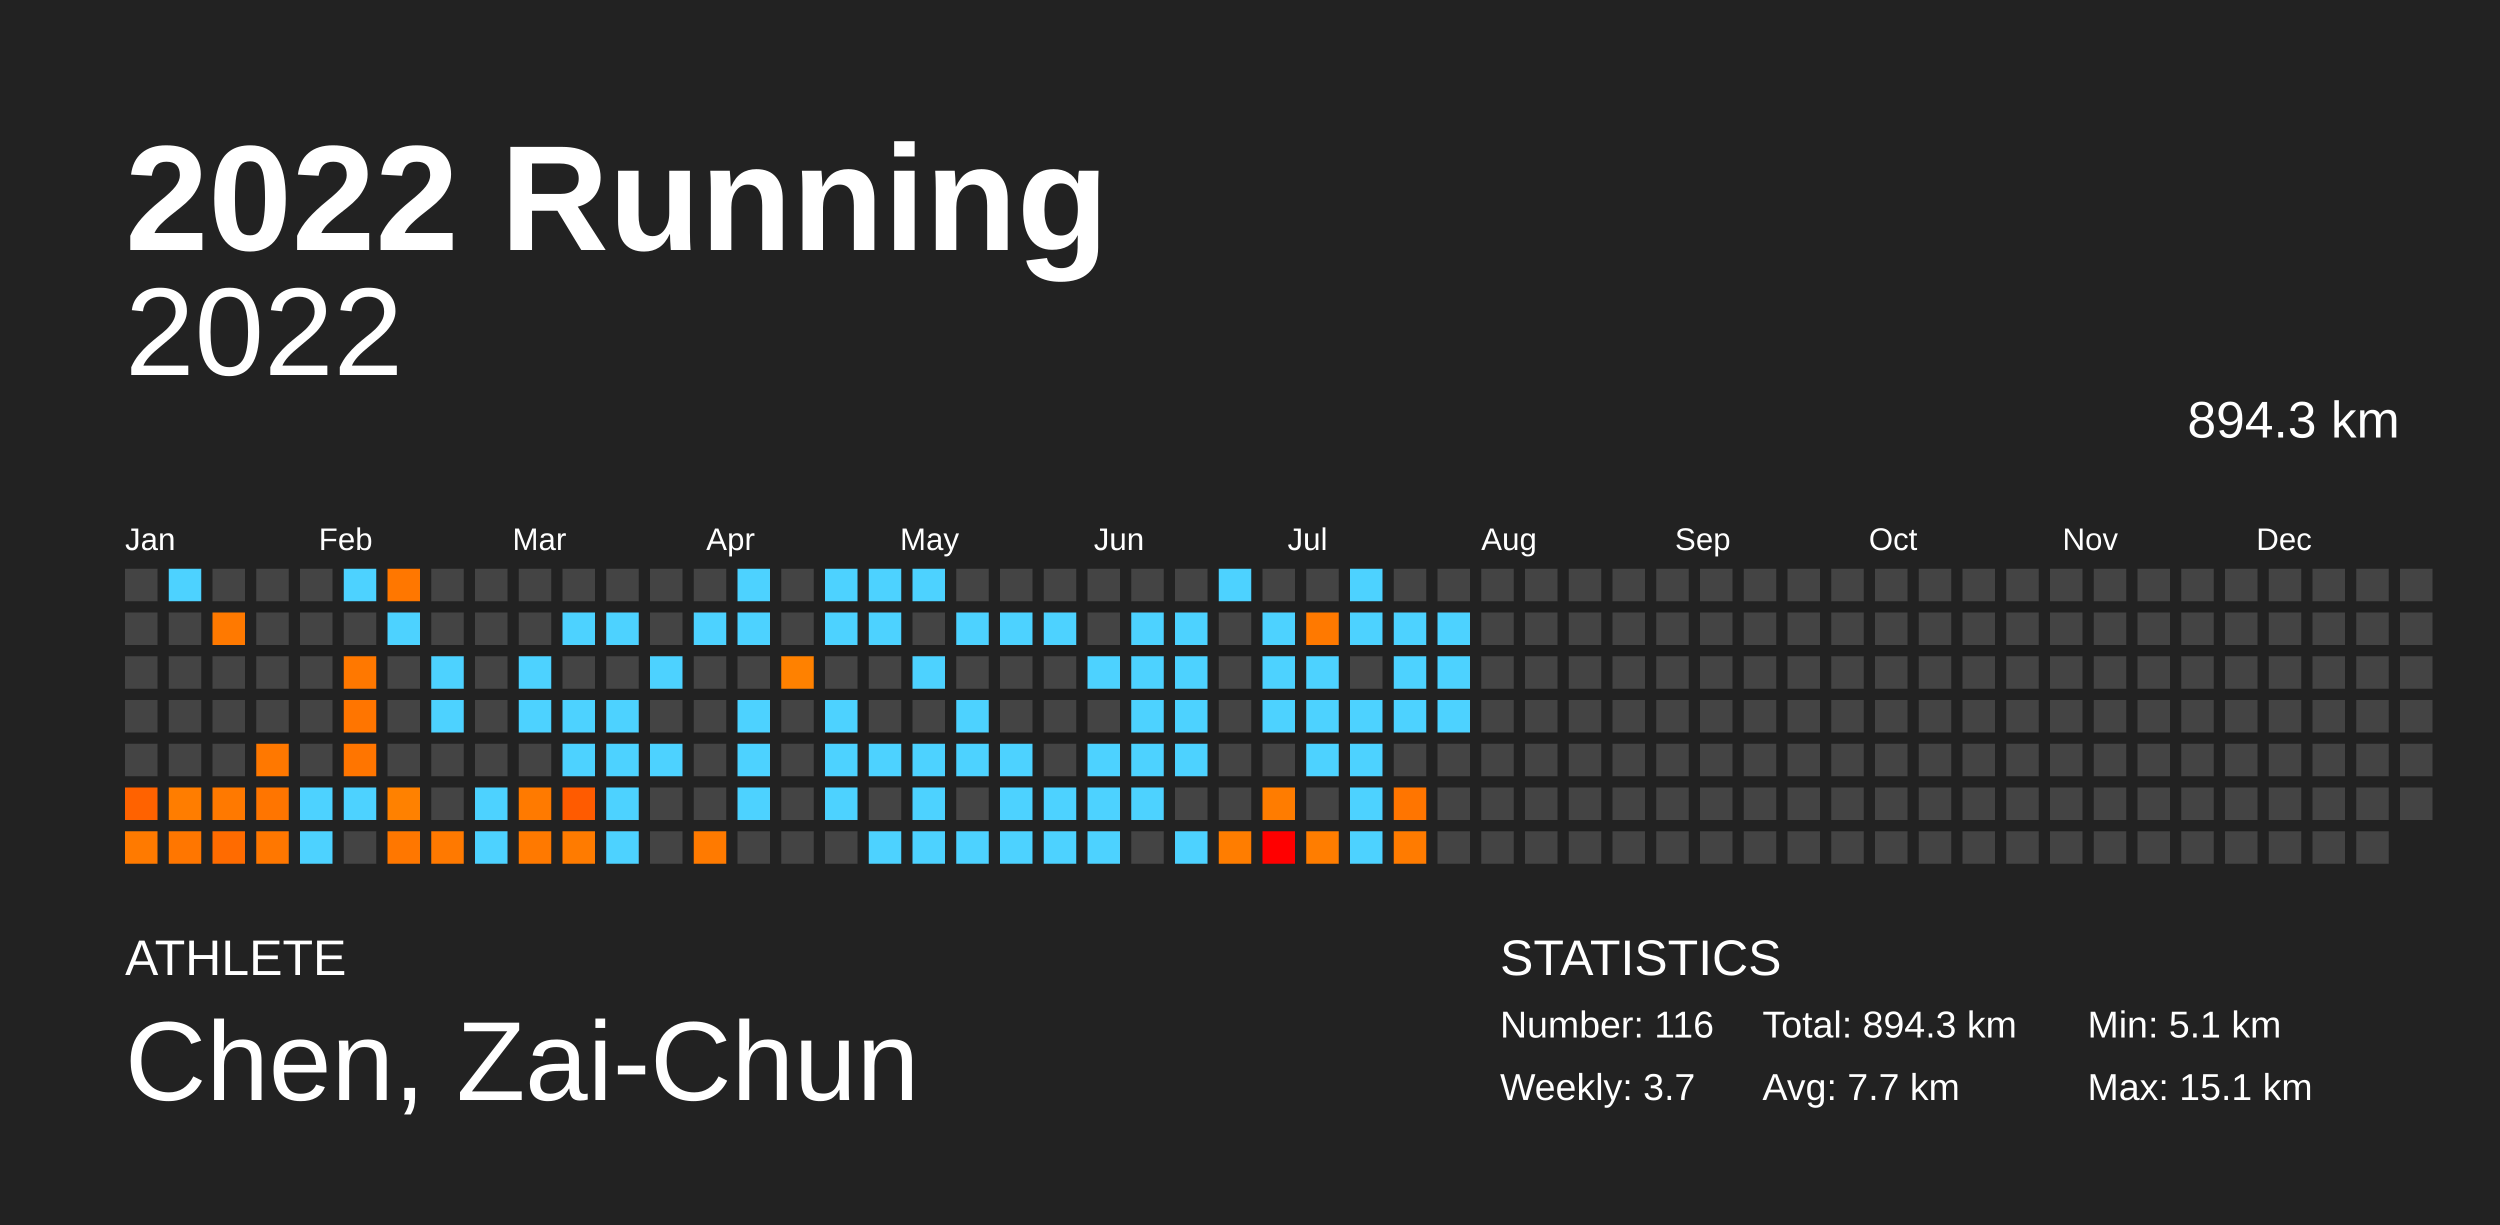
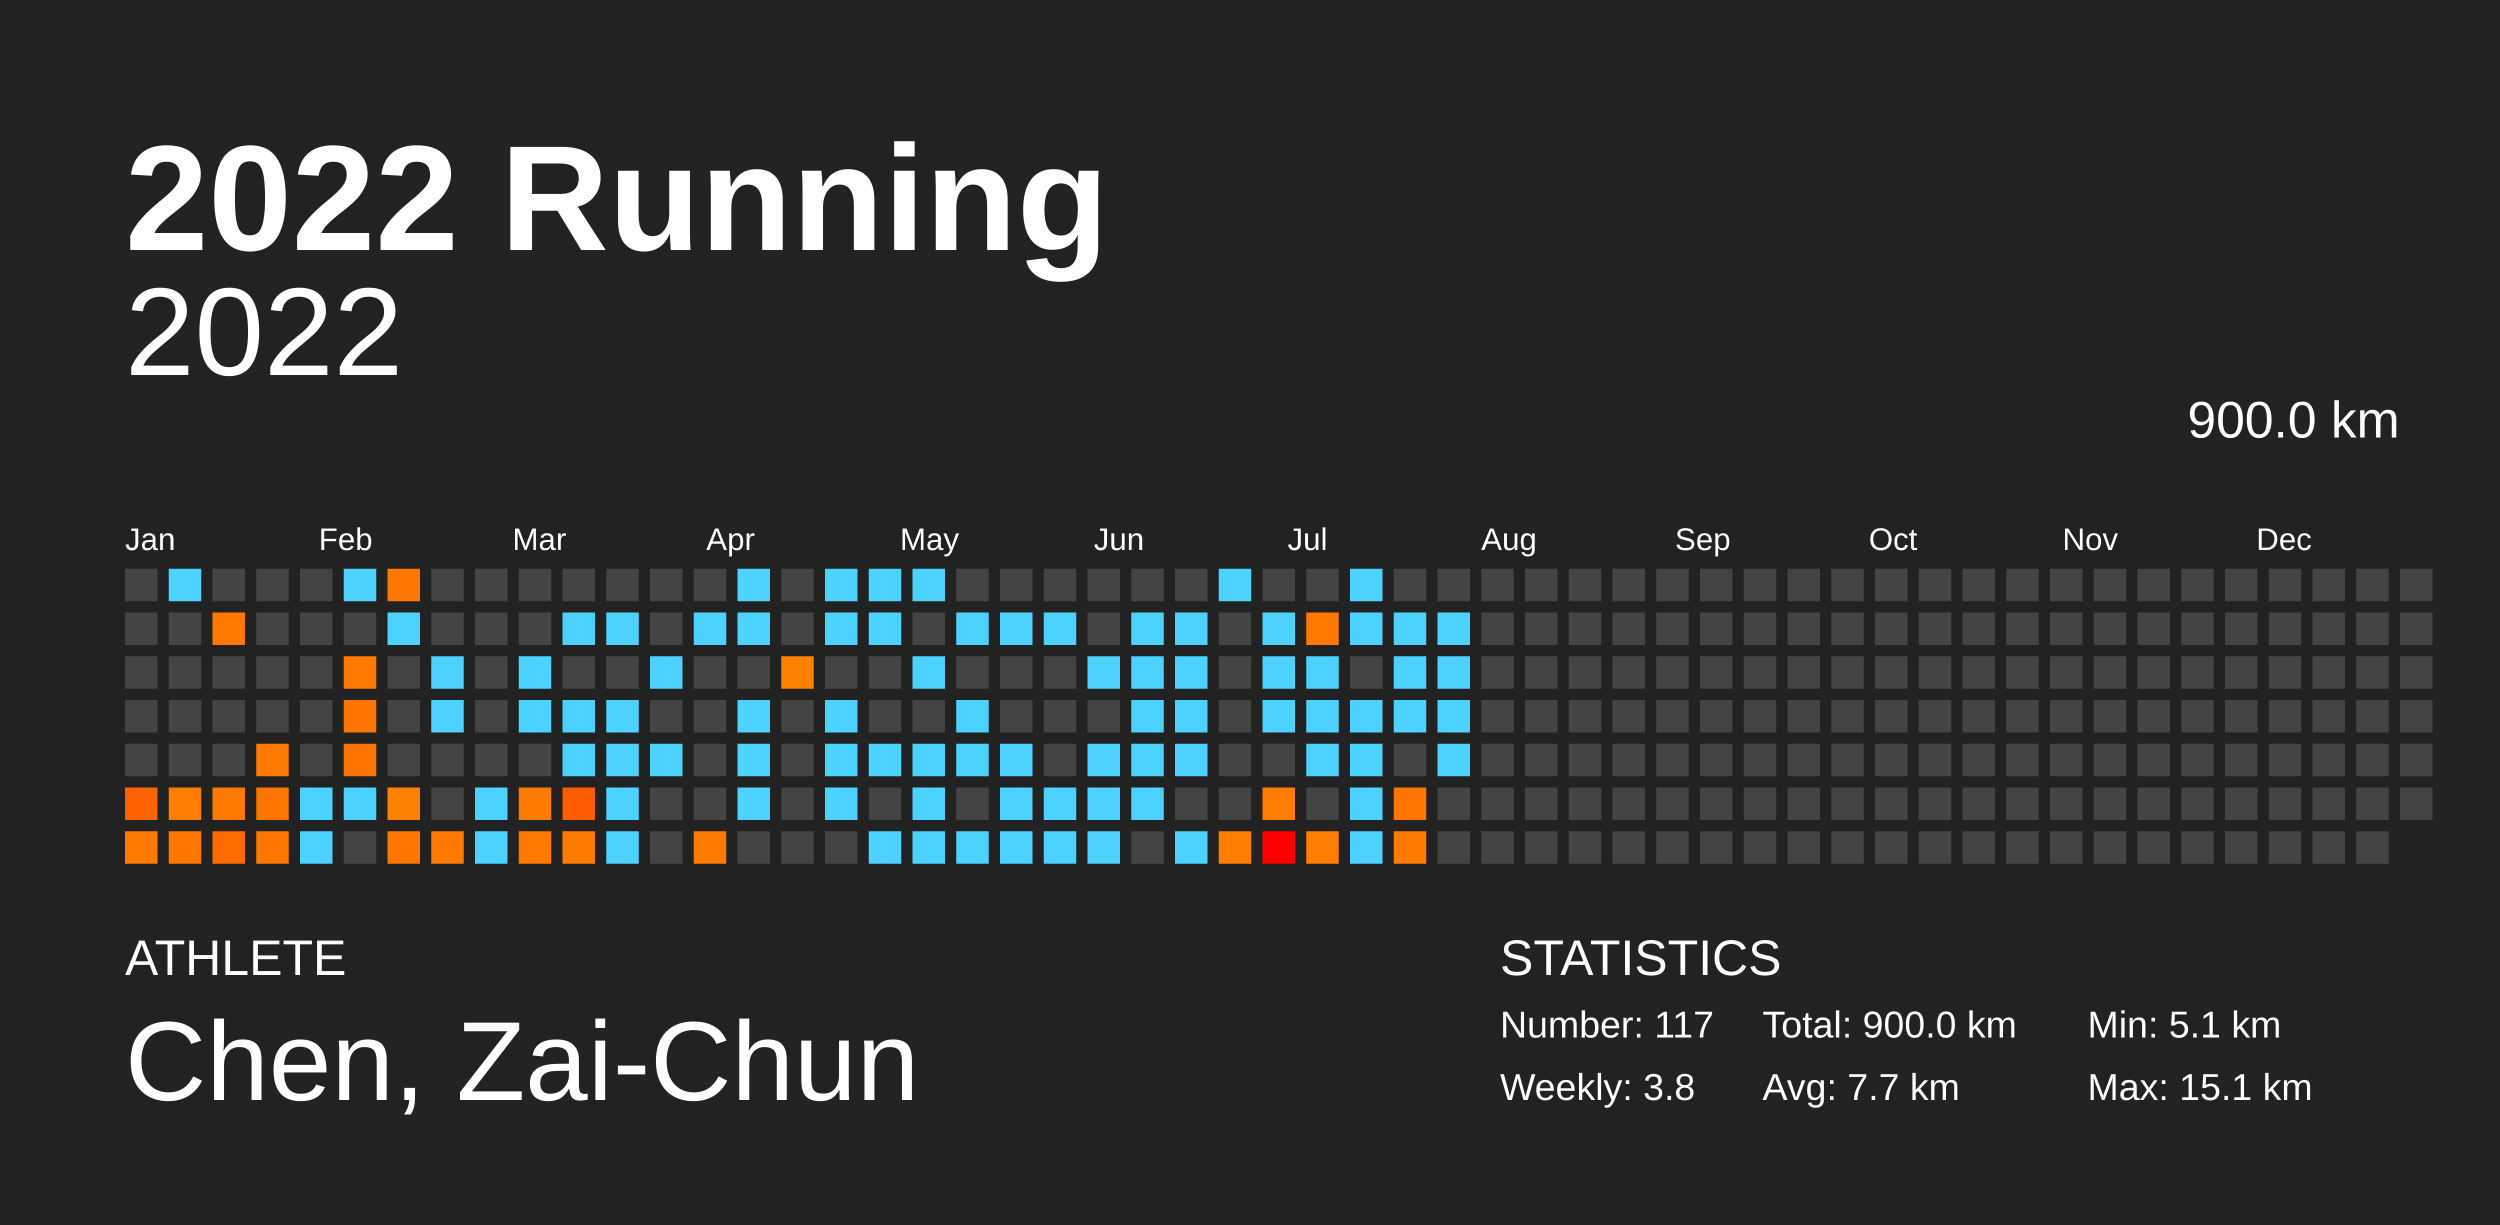
<svg xmlns="http://www.w3.org/2000/svg" baseProfile="full" height="98mm" version="1.1" viewBox="0,0,200,98" width="200mm">
  <defs />
  <rect fill="#222222" height="98" width="200" x="0" y="0" />
  <text fill="#FFFFFF" style="font-size:12px; font-family:Arial; font-weight:bold;" x="10" y="20">2022 Running</text>
  <text fill="#FFFFFF" style="font-size:4px; font-family:Arial" x="10" y="78">ATHLETE</text>
  <text fill="#FFFFFF" style="font-size:9px; font-family:Arial" x="10" y="88">Chen, Zai-Chun</text>
  <text fill="#FFFFFF" style="font-size:4px; font-family:Arial" x="120" y="78">STATISTICS</text>
-   <text fill="#FFFFFF" style="font-size:3px; font-family:Arial" x="120" y="83">Number: 116</text>
-   <text fill="#FFFFFF" style="font-size:3px; font-family:Arial" x="120" y="88">Weekly: 3.7</text>
-   <text fill="#FFFFFF" style="font-size:3px; font-family:Arial" x="141" y="83">Total: 894.3 km</text>
+   <text fill="#FFFFFF" style="font-size:3px; font-family:Arial" x="120" y="83">Number: 117</text>
+   <text fill="#FFFFFF" style="font-size:3px; font-family:Arial" x="120" y="88">Weekly: 3.8</text>
+   <text fill="#FFFFFF" style="font-size:3px; font-family:Arial" x="141" y="83">Total: 900.0 km</text>
  <text fill="#FFFFFF" style="font-size:3px; font-family:Arial" x="141" y="88">Avg: 7.7 km</text>
  <text fill="#FFFFFF" style="font-size:3px; font-family:Arial" x="167" y="83">Min: 5.1 km</text>
  <text fill="#FFFFFF" style="font-size:3px; font-family:Arial" x="167" y="88">Max: 15.1 km</text>
  <text alignment-baseline="hanging" fill="#FFFFFF" style="font-size:10.0px; font-family:Arial;" x="10" y="30">2022</text>
-   <text alignment-baseline="hanging" fill="#FFFFFF" style="font-size:4.125px; font-family:Arial;" x="175" y="35">894.3 km</text>
+   <text alignment-baseline="hanging" fill="#FFFFFF" style="font-size:4.125px; font-family:Arial;" x="175" y="35">900.0 km</text>
  <text fill="#FFFFFF" style="font-size:2.5px; font-family:Arial" x="10.0" y="44">Jan</text>
  <text fill="#FFFFFF" style="font-size:2.5px; font-family:Arial" x="25.5" y="44">Feb</text>
  <text fill="#FFFFFF" style="font-size:2.5px; font-family:Arial" x="41.0" y="44">Mar</text>
  <text fill="#FFFFFF" style="font-size:2.5px; font-family:Arial" x="56.5" y="44">Apr</text>
  <text fill="#FFFFFF" style="font-size:2.5px; font-family:Arial" x="72.0" y="44">May</text>
  <text fill="#FFFFFF" style="font-size:2.5px; font-family:Arial" x="87.5" y="44">Jun</text>
  <text fill="#FFFFFF" style="font-size:2.5px; font-family:Arial" x="103.0" y="44">Jul</text>
  <text fill="#FFFFFF" style="font-size:2.5px; font-family:Arial" x="118.5" y="44">Aug</text>
  <text fill="#FFFFFF" style="font-size:2.5px; font-family:Arial" x="134.0" y="44">Sep</text>
  <text fill="#FFFFFF" style="font-size:2.5px; font-family:Arial" x="149.5" y="44">Oct</text>
  <text fill="#FFFFFF" style="font-size:2.5px; font-family:Arial" x="165.0" y="44">Nov</text>
  <text fill="#FFFFFF" style="font-size:2.5px; font-family:Arial" x="180.5" y="44">Dec</text>
  <rect fill="#444444" height="2.6" width="2.6" x="10.0" y="45.5" />
  <rect fill="#444444" height="2.6" width="2.6" x="10.0" y="49.0" />
  <rect fill="#444444" height="2.6" width="2.6" x="10.0" y="52.5" />
  <rect fill="#444444" height="2.6" width="2.6" x="10.0" y="56.0" />
  <rect fill="#444444" height="2.6" width="2.6" x="10.0" y="59.5" />
  <rect fill="#ff6200" height="2.6" width="2.6" x="10.0" y="63.0" />
  <rect fill="#ff7a00" height="2.6" width="2.6" x="10.0" y="66.5" />
  <rect fill="#4dd2ff" height="2.6" width="2.6" x="13.5" y="45.5" />
  <rect fill="#444444" height="2.6" width="2.6" x="13.5" y="49.0" />
  <rect fill="#444444" height="2.6" width="2.6" x="13.5" y="52.5" />
  <rect fill="#444444" height="2.6" width="2.6" x="13.5" y="56.0" />
  <rect fill="#444444" height="2.6" width="2.6" x="13.5" y="59.5" />
  <rect fill="#ff7d00" height="2.6" width="2.6" x="13.5" y="63.0" />
  <rect fill="#ff7600" height="2.6" width="2.6" x="13.5" y="66.5" />
  <rect fill="#444444" height="2.6" width="2.6" x="17.0" y="45.5" />
  <rect fill="#ff7900" height="2.6" width="2.6" x="17.0" y="49.0" />
  <rect fill="#444444" height="2.6" width="2.6" x="17.0" y="52.5" />
  <rect fill="#444444" height="2.6" width="2.6" x="17.0" y="56.0" />
  <rect fill="#444444" height="2.6" width="2.6" x="17.0" y="59.5" />
  <rect fill="#ff7900" height="2.6" width="2.6" x="17.0" y="63.0" />
  <rect fill="#ff6b00" height="2.6" width="2.6" x="17.0" y="66.5" />
  <rect fill="#444444" height="2.6" width="2.6" x="20.5" y="45.5" />
  <rect fill="#444444" height="2.6" width="2.6" x="20.5" y="49.0" />
  <rect fill="#444444" height="2.6" width="2.6" x="20.5" y="52.5" />
  <rect fill="#444444" height="2.6" width="2.6" x="20.5" y="56.0" />
  <rect fill="#ff7800" height="2.6" width="2.6" x="20.5" y="59.5" />
  <rect fill="#ff7500" height="2.6" width="2.6" x="20.5" y="63.0" />
  <rect fill="#ff7700" height="2.6" width="2.6" x="20.5" y="66.5" />
  <rect fill="#444444" height="2.6" width="2.6" x="24.0" y="45.5" />
  <rect fill="#444444" height="2.6" width="2.6" x="24.0" y="49.0" />
  <rect fill="#444444" height="2.6" width="2.6" x="24.0" y="52.5" />
  <rect fill="#444444" height="2.6" width="2.6" x="24.0" y="56.0" />
  <rect fill="#444444" height="2.6" width="2.6" x="24.0" y="59.5" />
  <rect fill="#4dd2ff" height="2.6" width="2.6" x="24.0" y="63.0" />
  <rect fill="#4dd2ff" height="2.6" width="2.6" x="24.0" y="66.5" />
  <rect fill="#4dd2ff" height="2.6" width="2.6" x="27.5" y="45.5" />
  <rect fill="#444444" height="2.6" width="2.6" x="27.5" y="49.0" />
  <rect fill="#ff7800" height="2.6" width="2.6" x="27.5" y="52.5" />
  <rect fill="#ff7500" height="2.6" width="2.6" x="27.5" y="56.0" />
  <rect fill="#ff7500" height="2.6" width="2.6" x="27.5" y="59.5" />
  <rect fill="#4dd2ff" height="2.6" width="2.6" x="27.5" y="63.0" />
  <rect fill="#444444" height="2.6" width="2.6" x="27.5" y="66.5" />
  <rect fill="#ff7700" height="2.6" width="2.6" x="31.0" y="45.5" />
  <rect fill="#4dd2ff" height="2.6" width="2.6" x="31.0" y="49.0" />
  <rect fill="#444444" height="2.6" width="2.6" x="31.0" y="52.5" />
  <rect fill="#444444" height="2.6" width="2.6" x="31.0" y="56.0" />
  <rect fill="#444444" height="2.6" width="2.6" x="31.0" y="59.5" />
  <rect fill="#ff8100" height="2.6" width="2.6" x="31.0" y="63.0" />
  <rect fill="#ff7700" height="2.6" width="2.6" x="31.0" y="66.5" />
  <rect fill="#444444" height="2.6" width="2.6" x="34.5" y="45.5" />
  <rect fill="#444444" height="2.6" width="2.6" x="34.5" y="49.0" />
  <rect fill="#4dd2ff" height="2.6" width="2.6" x="34.5" y="52.5" />
  <rect fill="#4dd2ff" height="2.6" width="2.6" x="34.5" y="56.0" />
  <rect fill="#444444" height="2.6" width="2.6" x="34.5" y="59.5" />
  <rect fill="#444444" height="2.6" width="2.6" x="34.5" y="63.0" />
  <rect fill="#ff7900" height="2.6" width="2.6" x="34.5" y="66.5" />
  <rect fill="#444444" height="2.6" width="2.6" x="38.0" y="45.5" />
  <rect fill="#444444" height="2.6" width="2.6" x="38.0" y="49.0" />
  <rect fill="#444444" height="2.6" width="2.6" x="38.0" y="52.5" />
  <rect fill="#444444" height="2.6" width="2.6" x="38.0" y="56.0" />
  <rect fill="#444444" height="2.6" width="2.6" x="38.0" y="59.5" />
  <rect fill="#4dd2ff" height="2.6" width="2.6" x="38.0" y="63.0" />
  <rect fill="#4dd2ff" height="2.6" width="2.6" x="38.0" y="66.5" />
  <rect fill="#444444" height="2.6" width="2.6" x="41.5" y="45.5" />
  <rect fill="#444444" height="2.6" width="2.6" x="41.5" y="49.0" />
  <rect fill="#4dd2ff" height="2.6" width="2.6" x="41.5" y="52.5" />
  <rect fill="#4dd2ff" height="2.6" width="2.6" x="41.5" y="56.0" />
  <rect fill="#444444" height="2.6" width="2.6" x="41.5" y="59.5" />
  <rect fill="#ff7a00" height="2.6" width="2.6" x="41.5" y="63.0" />
  <rect fill="#ff7900" height="2.6" width="2.6" x="41.5" y="66.5" />
  <rect fill="#444444" height="2.6" width="2.6" x="45.0" y="45.5" />
  <rect fill="#4dd2ff" height="2.6" width="2.6" x="45.0" y="49.0" />
  <rect fill="#444444" height="2.6" width="2.6" x="45.0" y="52.5" />
  <rect fill="#4dd2ff" height="2.6" width="2.6" x="45.0" y="56.0" />
  <rect fill="#4dd2ff" height="2.6" width="2.6" x="45.0" y="59.5" />
  <rect fill="#ff5b00" height="2.6" width="2.6" x="45.0" y="63.0" />
  <rect fill="#ff7b00" height="2.6" width="2.6" x="45.0" y="66.5" />
  <rect fill="#444444" height="2.6" width="2.6" x="48.5" y="45.5" />
  <rect fill="#4dd2ff" height="2.6" width="2.6" x="48.5" y="49.0" />
  <rect fill="#444444" height="2.6" width="2.6" x="48.5" y="52.5" />
  <rect fill="#4dd2ff" height="2.6" width="2.6" x="48.5" y="56.0" />
  <rect fill="#4dd2ff" height="2.6" width="2.6" x="48.5" y="59.5" />
  <rect fill="#4dd2ff" height="2.6" width="2.6" x="48.5" y="63.0" />
  <rect fill="#4dd2ff" height="2.6" width="2.6" x="48.5" y="66.5" />
  <rect fill="#444444" height="2.6" width="2.6" x="52.0" y="45.5" />
  <rect fill="#444444" height="2.6" width="2.6" x="52.0" y="49.0" />
  <rect fill="#4dd2ff" height="2.6" width="2.6" x="52.0" y="52.5" />
  <rect fill="#444444" height="2.6" width="2.6" x="52.0" y="56.0" />
  <rect fill="#4dd2ff" height="2.6" width="2.6" x="52.0" y="59.5" />
  <rect fill="#444444" height="2.6" width="2.6" x="52.0" y="63.0" />
  <rect fill="#444444" height="2.6" width="2.6" x="52.0" y="66.5" />
  <rect fill="#444444" height="2.6" width="2.6" x="55.5" y="45.5" />
  <rect fill="#4dd2ff" height="2.6" width="2.6" x="55.5" y="49.0" />
  <rect fill="#444444" height="2.6" width="2.6" x="55.5" y="52.5" />
  <rect fill="#444444" height="2.6" width="2.6" x="55.5" y="56.0" />
  <rect fill="#444444" height="2.6" width="2.6" x="55.5" y="59.5" />
  <rect fill="#444444" height="2.6" width="2.6" x="55.5" y="63.0" />
  <rect fill="#ff7a00" height="2.6" width="2.6" x="55.5" y="66.5" />
  <rect fill="#4dd2ff" height="2.6" width="2.6" x="59.0" y="45.5" />
  <rect fill="#4dd2ff" height="2.6" width="2.6" x="59.0" y="49.0" />
  <rect fill="#444444" height="2.6" width="2.6" x="59.0" y="52.5" />
  <rect fill="#4dd2ff" height="2.6" width="2.6" x="59.0" y="56.0" />
  <rect fill="#4dd2ff" height="2.6" width="2.6" x="59.0" y="59.5" />
  <rect fill="#4dd2ff" height="2.6" width="2.6" x="59.0" y="63.0" />
  <rect fill="#444444" height="2.6" width="2.6" x="59.0" y="66.5" />
  <rect fill="#444444" height="2.6" width="2.6" x="62.5" y="45.5" />
  <rect fill="#444444" height="2.6" width="2.6" x="62.5" y="49.0" />
  <rect fill="#ff8100" height="2.6" width="2.6" x="62.5" y="52.5" />
  <rect fill="#444444" height="2.6" width="2.6" x="62.5" y="56.0" />
  <rect fill="#444444" height="2.6" width="2.6" x="62.5" y="59.5" />
  <rect fill="#444444" height="2.6" width="2.6" x="62.5" y="63.0" />
  <rect fill="#444444" height="2.6" width="2.6" x="62.5" y="66.5" />
  <rect fill="#4dd2ff" height="2.6" width="2.6" x="66.0" y="45.5" />
  <rect fill="#4dd2ff" height="2.6" width="2.6" x="66.0" y="49.0" />
  <rect fill="#444444" height="2.6" width="2.6" x="66.0" y="52.5" />
  <rect fill="#4dd2ff" height="2.6" width="2.6" x="66.0" y="56.0" />
  <rect fill="#4dd2ff" height="2.6" width="2.6" x="66.0" y="59.5" />
  <rect fill="#4dd2ff" height="2.6" width="2.6" x="66.0" y="63.0" />
  <rect fill="#444444" height="2.6" width="2.6" x="66.0" y="66.5" />
  <rect fill="#4dd2ff" height="2.6" width="2.6" x="69.5" y="45.5" />
  <rect fill="#4dd2ff" height="2.6" width="2.6" x="69.5" y="49.0" />
  <rect fill="#444444" height="2.6" width="2.6" x="69.5" y="52.5" />
  <rect fill="#444444" height="2.6" width="2.6" x="69.5" y="56.0" />
  <rect fill="#4dd2ff" height="2.6" width="2.6" x="69.5" y="59.5" />
  <rect fill="#444444" height="2.6" width="2.6" x="69.5" y="63.0" />
  <rect fill="#4dd2ff" height="2.6" width="2.6" x="69.5" y="66.5" />
  <rect fill="#4dd2ff" height="2.6" width="2.6" x="73.0" y="45.5" />
  <rect fill="#444444" height="2.6" width="2.6" x="73.0" y="49.0" />
  <rect fill="#4dd2ff" height="2.6" width="2.6" x="73.0" y="52.5" />
  <rect fill="#444444" height="2.6" width="2.6" x="73.0" y="56.0" />
  <rect fill="#4dd2ff" height="2.6" width="2.6" x="73.0" y="59.5" />
  <rect fill="#4dd2ff" height="2.6" width="2.6" x="73.0" y="63.0" />
  <rect fill="#4dd2ff" height="2.6" width="2.6" x="73.0" y="66.5" />
  <rect fill="#444444" height="2.6" width="2.6" x="76.5" y="45.5" />
  <rect fill="#4dd2ff" height="2.6" width="2.6" x="76.5" y="49.0" />
  <rect fill="#444444" height="2.6" width="2.6" x="76.5" y="52.5" />
  <rect fill="#4dd2ff" height="2.6" width="2.6" x="76.5" y="56.0" />
  <rect fill="#4dd2ff" height="2.6" width="2.6" x="76.5" y="59.5" />
  <rect fill="#444444" height="2.6" width="2.6" x="76.5" y="63.0" />
  <rect fill="#4dd2ff" height="2.6" width="2.6" x="76.5" y="66.5" />
  <rect fill="#444444" height="2.6" width="2.6" x="80.0" y="45.5" />
  <rect fill="#4dd2ff" height="2.6" width="2.6" x="80.0" y="49.0" />
  <rect fill="#444444" height="2.6" width="2.6" x="80.0" y="52.5" />
  <rect fill="#444444" height="2.6" width="2.6" x="80.0" y="56.0" />
  <rect fill="#4dd2ff" height="2.6" width="2.6" x="80.0" y="59.5" />
  <rect fill="#4dd2ff" height="2.6" width="2.6" x="80.0" y="63.0" />
  <rect fill="#4dd2ff" height="2.6" width="2.6" x="80.0" y="66.5" />
  <rect fill="#444444" height="2.6" width="2.6" x="83.5" y="45.5" />
  <rect fill="#4dd2ff" height="2.6" width="2.6" x="83.5" y="49.0" />
  <rect fill="#444444" height="2.6" width="2.6" x="83.5" y="52.5" />
  <rect fill="#444444" height="2.6" width="2.6" x="83.5" y="56.0" />
  <rect fill="#444444" height="2.6" width="2.6" x="83.5" y="59.5" />
  <rect fill="#4dd2ff" height="2.6" width="2.6" x="83.5" y="63.0" />
  <rect fill="#4dd2ff" height="2.6" width="2.6" x="83.5" y="66.5" />
  <rect fill="#444444" height="2.6" width="2.6" x="87.0" y="45.5" />
  <rect fill="#444444" height="2.6" width="2.6" x="87.0" y="49.0" />
  <rect fill="#4dd2ff" height="2.6" width="2.6" x="87.0" y="52.5" />
  <rect fill="#444444" height="2.6" width="2.6" x="87.0" y="56.0" />
  <rect fill="#4dd2ff" height="2.6" width="2.6" x="87.0" y="59.5" />
  <rect fill="#4dd2ff" height="2.6" width="2.6" x="87.0" y="63.0" />
  <rect fill="#4dd2ff" height="2.6" width="2.6" x="87.0" y="66.5" />
  <rect fill="#444444" height="2.6" width="2.6" x="90.5" y="45.5" />
  <rect fill="#4dd2ff" height="2.6" width="2.6" x="90.5" y="49.0" />
  <rect fill="#4dd2ff" height="2.6" width="2.6" x="90.5" y="52.5" />
  <rect fill="#4dd2ff" height="2.6" width="2.6" x="90.5" y="56.0" />
  <rect fill="#4dd2ff" height="2.6" width="2.6" x="90.5" y="59.5" />
  <rect fill="#4dd2ff" height="2.6" width="2.6" x="90.5" y="63.0" />
  <rect fill="#444444" height="2.6" width="2.6" x="90.5" y="66.5" />
  <rect fill="#444444" height="2.6" width="2.6" x="94.0" y="45.5" />
  <rect fill="#4dd2ff" height="2.6" width="2.6" x="94.0" y="49.0" />
  <rect fill="#4dd2ff" height="2.6" width="2.6" x="94.0" y="52.5" />
  <rect fill="#4dd2ff" height="2.6" width="2.6" x="94.0" y="56.0" />
  <rect fill="#4dd2ff" height="2.6" width="2.6" x="94.0" y="59.5" />
  <rect fill="#444444" height="2.6" width="2.6" x="94.0" y="63.0" />
  <rect fill="#4dd2ff" height="2.6" width="2.6" x="94.0" y="66.5" />
  <rect fill="#4dd2ff" height="2.6" width="2.6" x="97.5" y="45.5" />
  <rect fill="#444444" height="2.6" width="2.6" x="97.5" y="49.0" />
  <rect fill="#444444" height="2.6" width="2.6" x="97.5" y="52.5" />
  <rect fill="#444444" height="2.6" width="2.6" x="97.5" y="56.0" />
  <rect fill="#444444" height="2.6" width="2.6" x="97.5" y="59.5" />
  <rect fill="#444444" height="2.6" width="2.6" x="97.5" y="63.0" />
  <rect fill="#ff7d00" height="2.6" width="2.6" x="97.5" y="66.5" />
  <rect fill="#444444" height="2.6" width="2.6" x="101.0" y="45.5" />
  <rect fill="#4dd2ff" height="2.6" width="2.6" x="101.0" y="49.0" />
  <rect fill="#4dd2ff" height="2.6" width="2.6" x="101.0" y="52.5" />
  <rect fill="#4dd2ff" height="2.6" width="2.6" x="101.0" y="56.0" />
  <rect fill="#444444" height="2.6" width="2.6" x="101.0" y="59.5" />
  <rect fill="#ff7c00" height="2.6" width="2.6" x="101.0" y="63.0" />
  <rect fill="#ff0000" height="2.6" width="2.6" x="101.0" y="66.5" />
  <rect fill="#444444" height="2.6" width="2.6" x="104.5" y="45.5" />
  <rect fill="#ff7900" height="2.6" width="2.6" x="104.5" y="49.0" />
  <rect fill="#4dd2ff" height="2.6" width="2.6" x="104.5" y="52.5" />
  <rect fill="#4dd2ff" height="2.6" width="2.6" x="104.5" y="56.0" />
  <rect fill="#4dd2ff" height="2.6" width="2.6" x="104.5" y="59.5" />
  <rect fill="#444444" height="2.6" width="2.6" x="104.5" y="63.0" />
  <rect fill="#ff7d00" height="2.6" width="2.6" x="104.5" y="66.5" />
  <rect fill="#4dd2ff" height="2.6" width="2.6" x="108.0" y="45.5" />
  <rect fill="#4dd2ff" height="2.6" width="2.6" x="108.0" y="49.0" />
  <rect fill="#444444" height="2.6" width="2.6" x="108.0" y="52.5" />
  <rect fill="#4dd2ff" height="2.6" width="2.6" x="108.0" y="56.0" />
  <rect fill="#4dd2ff" height="2.6" width="2.6" x="108.0" y="59.5" />
  <rect fill="#4dd2ff" height="2.6" width="2.6" x="108.0" y="63.0" />
  <rect fill="#4dd2ff" height="2.6" width="2.6" x="108.0" y="66.5" />
  <rect fill="#444444" height="2.6" width="2.6" x="111.5" y="45.5" />
  <rect fill="#4dd2ff" height="2.6" width="2.6" x="111.5" y="49.0" />
  <rect fill="#4dd2ff" height="2.6" width="2.6" x="111.5" y="52.5" />
  <rect fill="#4dd2ff" height="2.6" width="2.6" x="111.5" y="56.0" />
  <rect fill="#444444" height="2.6" width="2.6" x="111.5" y="59.5" />
  <rect fill="#ff7500" height="2.6" width="2.6" x="111.5" y="63.0" />
  <rect fill="#ff7b00" height="2.6" width="2.6" x="111.5" y="66.5" />
  <rect fill="#444444" height="2.6" width="2.6" x="115.0" y="45.5" />
  <rect fill="#4dd2ff" height="2.6" width="2.6" x="115.0" y="49.0" />
  <rect fill="#4dd2ff" height="2.6" width="2.6" x="115.0" y="52.5" />
  <rect fill="#4dd2ff" height="2.6" width="2.6" x="115.0" y="56.0" />
-   <rect fill="#444444" height="2.6" width="2.6" x="115.0" y="59.5" />
+   <rect fill="#4dd2ff" height="2.6" width="2.6" x="115.0" y="59.5" />
  <rect fill="#444444" height="2.6" width="2.6" x="115.0" y="63.0" />
  <rect fill="#444444" height="2.6" width="2.6" x="115.0" y="66.5" />
  <rect fill="#444444" height="2.6" width="2.6" x="118.5" y="45.5" />
  <rect fill="#444444" height="2.6" width="2.6" x="118.5" y="49.0" />
  <rect fill="#444444" height="2.6" width="2.6" x="118.5" y="52.5" />
  <rect fill="#444444" height="2.6" width="2.6" x="118.5" y="56.0" />
  <rect fill="#444444" height="2.6" width="2.6" x="118.5" y="59.5" />
  <rect fill="#444444" height="2.6" width="2.6" x="118.5" y="63.0" />
  <rect fill="#444444" height="2.6" width="2.6" x="118.5" y="66.5" />
  <rect fill="#444444" height="2.6" width="2.6" x="122.0" y="45.5" />
  <rect fill="#444444" height="2.6" width="2.6" x="122.0" y="49.0" />
  <rect fill="#444444" height="2.6" width="2.6" x="122.0" y="52.5" />
  <rect fill="#444444" height="2.6" width="2.6" x="122.0" y="56.0" />
  <rect fill="#444444" height="2.6" width="2.6" x="122.0" y="59.5" />
  <rect fill="#444444" height="2.6" width="2.6" x="122.0" y="63.0" />
  <rect fill="#444444" height="2.6" width="2.6" x="122.0" y="66.5" />
  <rect fill="#444444" height="2.6" width="2.6" x="125.5" y="45.5" />
  <rect fill="#444444" height="2.6" width="2.6" x="125.5" y="49.0" />
  <rect fill="#444444" height="2.6" width="2.6" x="125.5" y="52.5" />
  <rect fill="#444444" height="2.6" width="2.6" x="125.5" y="56.0" />
  <rect fill="#444444" height="2.6" width="2.6" x="125.5" y="59.5" />
  <rect fill="#444444" height="2.6" width="2.6" x="125.5" y="63.0" />
  <rect fill="#444444" height="2.6" width="2.6" x="125.5" y="66.5" />
  <rect fill="#444444" height="2.6" width="2.6" x="129.0" y="45.5" />
  <rect fill="#444444" height="2.6" width="2.6" x="129.0" y="49.0" />
  <rect fill="#444444" height="2.6" width="2.6" x="129.0" y="52.5" />
  <rect fill="#444444" height="2.6" width="2.6" x="129.0" y="56.0" />
  <rect fill="#444444" height="2.6" width="2.6" x="129.0" y="59.5" />
  <rect fill="#444444" height="2.6" width="2.6" x="129.0" y="63.0" />
  <rect fill="#444444" height="2.6" width="2.6" x="129.0" y="66.5" />
  <rect fill="#444444" height="2.6" width="2.6" x="132.5" y="45.5" />
  <rect fill="#444444" height="2.6" width="2.6" x="132.5" y="49.0" />
  <rect fill="#444444" height="2.6" width="2.6" x="132.5" y="52.5" />
  <rect fill="#444444" height="2.6" width="2.6" x="132.5" y="56.0" />
  <rect fill="#444444" height="2.6" width="2.6" x="132.5" y="59.5" />
  <rect fill="#444444" height="2.6" width="2.6" x="132.5" y="63.0" />
  <rect fill="#444444" height="2.6" width="2.6" x="132.5" y="66.5" />
  <rect fill="#444444" height="2.6" width="2.6" x="136.0" y="45.5" />
  <rect fill="#444444" height="2.6" width="2.6" x="136.0" y="49.0" />
  <rect fill="#444444" height="2.6" width="2.6" x="136.0" y="52.5" />
  <rect fill="#444444" height="2.6" width="2.6" x="136.0" y="56.0" />
  <rect fill="#444444" height="2.6" width="2.6" x="136.0" y="59.5" />
  <rect fill="#444444" height="2.6" width="2.6" x="136.0" y="63.0" />
  <rect fill="#444444" height="2.6" width="2.6" x="136.0" y="66.5" />
  <rect fill="#444444" height="2.6" width="2.6" x="139.5" y="45.5" />
  <rect fill="#444444" height="2.6" width="2.6" x="139.5" y="49.0" />
  <rect fill="#444444" height="2.6" width="2.6" x="139.5" y="52.5" />
  <rect fill="#444444" height="2.6" width="2.6" x="139.5" y="56.0" />
  <rect fill="#444444" height="2.6" width="2.6" x="139.5" y="59.5" />
  <rect fill="#444444" height="2.6" width="2.6" x="139.5" y="63.0" />
  <rect fill="#444444" height="2.6" width="2.6" x="139.5" y="66.5" />
  <rect fill="#444444" height="2.6" width="2.6" x="143.0" y="45.5" />
  <rect fill="#444444" height="2.6" width="2.6" x="143.0" y="49.0" />
  <rect fill="#444444" height="2.6" width="2.6" x="143.0" y="52.5" />
  <rect fill="#444444" height="2.6" width="2.6" x="143.0" y="56.0" />
  <rect fill="#444444" height="2.6" width="2.6" x="143.0" y="59.5" />
  <rect fill="#444444" height="2.6" width="2.6" x="143.0" y="63.0" />
  <rect fill="#444444" height="2.6" width="2.6" x="143.0" y="66.5" />
  <rect fill="#444444" height="2.6" width="2.6" x="146.5" y="45.5" />
  <rect fill="#444444" height="2.6" width="2.6" x="146.5" y="49.0" />
  <rect fill="#444444" height="2.6" width="2.6" x="146.5" y="52.5" />
  <rect fill="#444444" height="2.6" width="2.6" x="146.5" y="56.0" />
  <rect fill="#444444" height="2.6" width="2.6" x="146.5" y="59.5" />
  <rect fill="#444444" height="2.6" width="2.6" x="146.5" y="63.0" />
  <rect fill="#444444" height="2.6" width="2.6" x="146.5" y="66.5" />
  <rect fill="#444444" height="2.6" width="2.6" x="150.0" y="45.5" />
  <rect fill="#444444" height="2.6" width="2.6" x="150.0" y="49.0" />
  <rect fill="#444444" height="2.6" width="2.6" x="150.0" y="52.5" />
  <rect fill="#444444" height="2.6" width="2.6" x="150.0" y="56.0" />
  <rect fill="#444444" height="2.6" width="2.6" x="150.0" y="59.5" />
  <rect fill="#444444" height="2.6" width="2.6" x="150.0" y="63.0" />
  <rect fill="#444444" height="2.6" width="2.6" x="150.0" y="66.5" />
  <rect fill="#444444" height="2.6" width="2.6" x="153.5" y="45.5" />
  <rect fill="#444444" height="2.6" width="2.6" x="153.5" y="49.0" />
  <rect fill="#444444" height="2.6" width="2.6" x="153.5" y="52.5" />
  <rect fill="#444444" height="2.6" width="2.6" x="153.5" y="56.0" />
  <rect fill="#444444" height="2.6" width="2.6" x="153.5" y="59.5" />
  <rect fill="#444444" height="2.6" width="2.6" x="153.5" y="63.0" />
  <rect fill="#444444" height="2.6" width="2.6" x="153.5" y="66.5" />
  <rect fill="#444444" height="2.6" width="2.6" x="157.0" y="45.5" />
  <rect fill="#444444" height="2.6" width="2.6" x="157.0" y="49.0" />
  <rect fill="#444444" height="2.6" width="2.6" x="157.0" y="52.5" />
  <rect fill="#444444" height="2.6" width="2.6" x="157.0" y="56.0" />
  <rect fill="#444444" height="2.6" width="2.6" x="157.0" y="59.5" />
  <rect fill="#444444" height="2.6" width="2.6" x="157.0" y="63.0" />
  <rect fill="#444444" height="2.6" width="2.6" x="157.0" y="66.5" />
  <rect fill="#444444" height="2.6" width="2.6" x="160.5" y="45.5" />
  <rect fill="#444444" height="2.6" width="2.6" x="160.5" y="49.0" />
  <rect fill="#444444" height="2.6" width="2.6" x="160.5" y="52.5" />
  <rect fill="#444444" height="2.6" width="2.6" x="160.5" y="56.0" />
  <rect fill="#444444" height="2.6" width="2.6" x="160.5" y="59.5" />
  <rect fill="#444444" height="2.6" width="2.6" x="160.5" y="63.0" />
  <rect fill="#444444" height="2.6" width="2.6" x="160.5" y="66.5" />
  <rect fill="#444444" height="2.6" width="2.6" x="164.0" y="45.5" />
  <rect fill="#444444" height="2.6" width="2.6" x="164.0" y="49.0" />
  <rect fill="#444444" height="2.6" width="2.6" x="164.0" y="52.5" />
  <rect fill="#444444" height="2.6" width="2.6" x="164.0" y="56.0" />
  <rect fill="#444444" height="2.6" width="2.6" x="164.0" y="59.5" />
  <rect fill="#444444" height="2.6" width="2.6" x="164.0" y="63.0" />
  <rect fill="#444444" height="2.6" width="2.6" x="164.0" y="66.5" />
  <rect fill="#444444" height="2.6" width="2.6" x="167.5" y="45.5" />
  <rect fill="#444444" height="2.6" width="2.6" x="167.5" y="49.0" />
  <rect fill="#444444" height="2.6" width="2.6" x="167.5" y="52.5" />
  <rect fill="#444444" height="2.6" width="2.6" x="167.5" y="56.0" />
  <rect fill="#444444" height="2.6" width="2.6" x="167.5" y="59.5" />
  <rect fill="#444444" height="2.6" width="2.6" x="167.5" y="63.0" />
  <rect fill="#444444" height="2.6" width="2.6" x="167.5" y="66.5" />
  <rect fill="#444444" height="2.6" width="2.6" x="171.0" y="45.5" />
  <rect fill="#444444" height="2.6" width="2.6" x="171.0" y="49.0" />
  <rect fill="#444444" height="2.6" width="2.6" x="171.0" y="52.5" />
  <rect fill="#444444" height="2.6" width="2.6" x="171.0" y="56.0" />
  <rect fill="#444444" height="2.6" width="2.6" x="171.0" y="59.5" />
  <rect fill="#444444" height="2.6" width="2.6" x="171.0" y="63.0" />
  <rect fill="#444444" height="2.6" width="2.6" x="171.0" y="66.5" />
  <rect fill="#444444" height="2.6" width="2.6" x="174.5" y="45.5" />
  <rect fill="#444444" height="2.6" width="2.6" x="174.5" y="49.0" />
  <rect fill="#444444" height="2.6" width="2.6" x="174.5" y="52.5" />
  <rect fill="#444444" height="2.6" width="2.6" x="174.5" y="56.0" />
  <rect fill="#444444" height="2.6" width="2.6" x="174.5" y="59.5" />
  <rect fill="#444444" height="2.6" width="2.6" x="174.5" y="63.0" />
  <rect fill="#444444" height="2.6" width="2.6" x="174.5" y="66.5" />
  <rect fill="#444444" height="2.6" width="2.6" x="178.0" y="45.5" />
  <rect fill="#444444" height="2.6" width="2.6" x="178.0" y="49.0" />
  <rect fill="#444444" height="2.6" width="2.6" x="178.0" y="52.5" />
  <rect fill="#444444" height="2.6" width="2.6" x="178.0" y="56.0" />
  <rect fill="#444444" height="2.6" width="2.6" x="178.0" y="59.5" />
  <rect fill="#444444" height="2.6" width="2.6" x="178.0" y="63.0" />
  <rect fill="#444444" height="2.6" width="2.6" x="178.0" y="66.5" />
  <rect fill="#444444" height="2.6" width="2.6" x="181.5" y="45.5" />
  <rect fill="#444444" height="2.6" width="2.6" x="181.5" y="49.0" />
  <rect fill="#444444" height="2.6" width="2.6" x="181.5" y="52.5" />
  <rect fill="#444444" height="2.6" width="2.6" x="181.5" y="56.0" />
  <rect fill="#444444" height="2.6" width="2.6" x="181.5" y="59.5" />
  <rect fill="#444444" height="2.6" width="2.6" x="181.5" y="63.0" />
  <rect fill="#444444" height="2.6" width="2.6" x="181.5" y="66.5" />
  <rect fill="#444444" height="2.6" width="2.6" x="185.0" y="45.5" />
  <rect fill="#444444" height="2.6" width="2.6" x="185.0" y="49.0" />
  <rect fill="#444444" height="2.6" width="2.6" x="185.0" y="52.5" />
  <rect fill="#444444" height="2.6" width="2.6" x="185.0" y="56.0" />
  <rect fill="#444444" height="2.6" width="2.6" x="185.0" y="59.5" />
  <rect fill="#444444" height="2.6" width="2.6" x="185.0" y="63.0" />
  <rect fill="#444444" height="2.6" width="2.6" x="185.0" y="66.5" />
  <rect fill="#444444" height="2.6" width="2.6" x="188.5" y="45.5" />
  <rect fill="#444444" height="2.6" width="2.6" x="188.5" y="49.0" />
  <rect fill="#444444" height="2.6" width="2.6" x="188.5" y="52.5" />
  <rect fill="#444444" height="2.6" width="2.6" x="188.5" y="56.0" />
  <rect fill="#444444" height="2.6" width="2.6" x="188.5" y="59.5" />
  <rect fill="#444444" height="2.6" width="2.6" x="188.5" y="63.0" />
  <rect fill="#444444" height="2.6" width="2.6" x="188.5" y="66.5" />
  <rect fill="#444444" height="2.6" width="2.6" x="192.0" y="45.5" />
  <rect fill="#444444" height="2.6" width="2.6" x="192.0" y="49.0" />
  <rect fill="#444444" height="2.6" width="2.6" x="192.0" y="52.5" />
  <rect fill="#444444" height="2.6" width="2.6" x="192.0" y="56.0" />
  <rect fill="#444444" height="2.6" width="2.6" x="192.0" y="59.5" />
  <rect fill="#444444" height="2.6" width="2.6" x="192.0" y="63.0" />
</svg>
